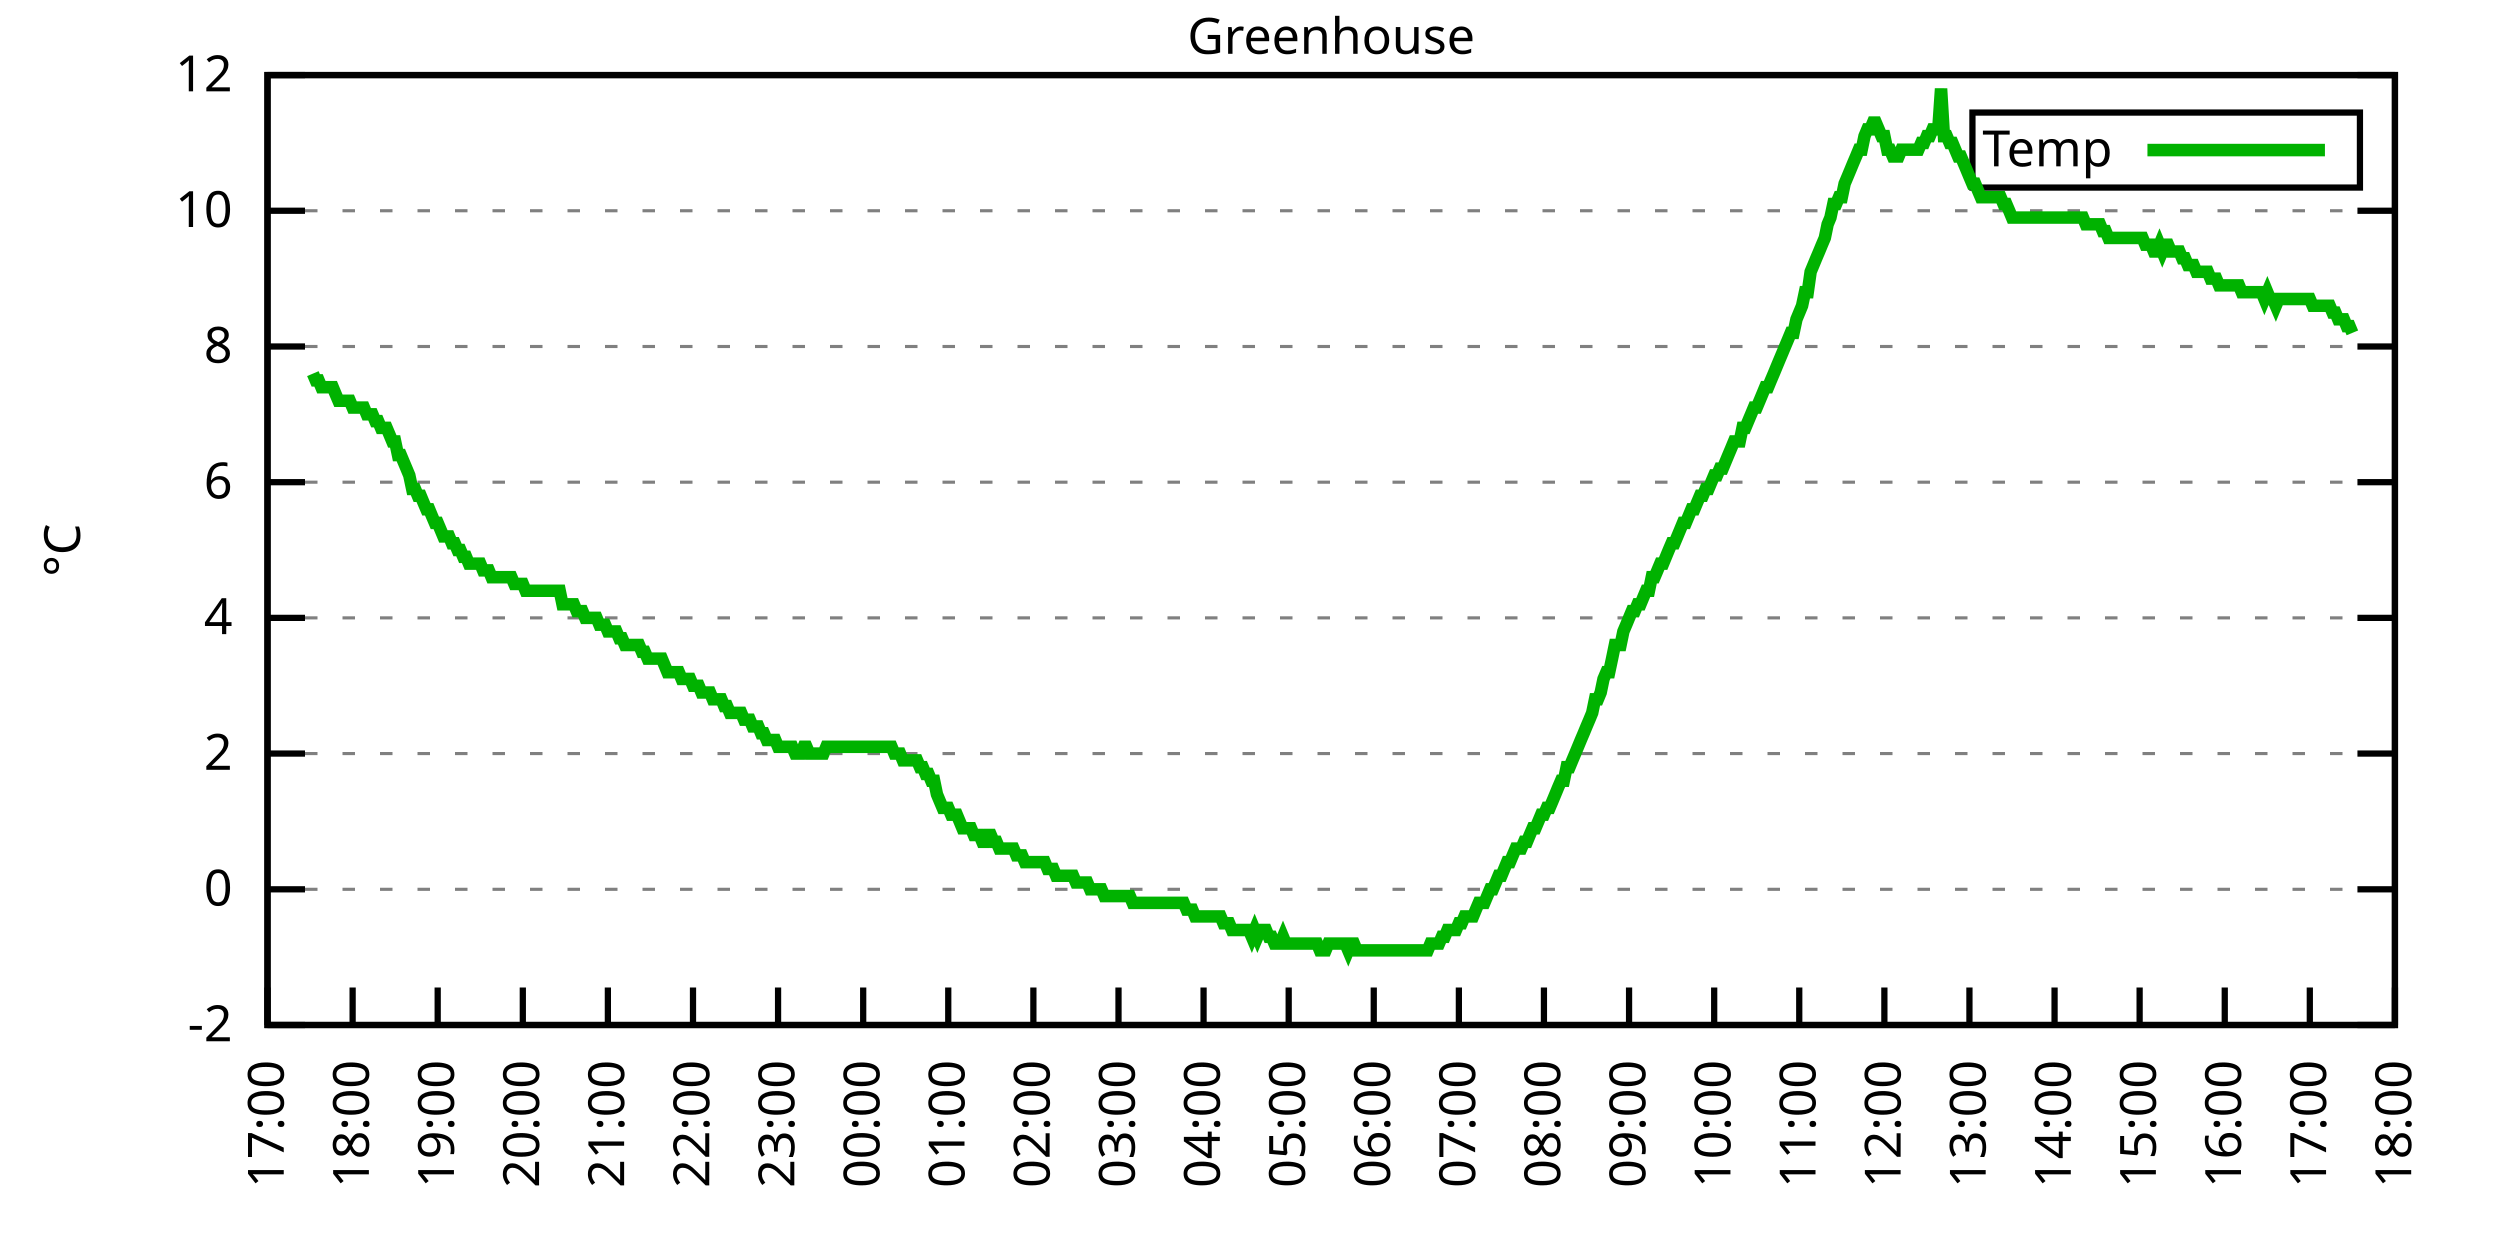
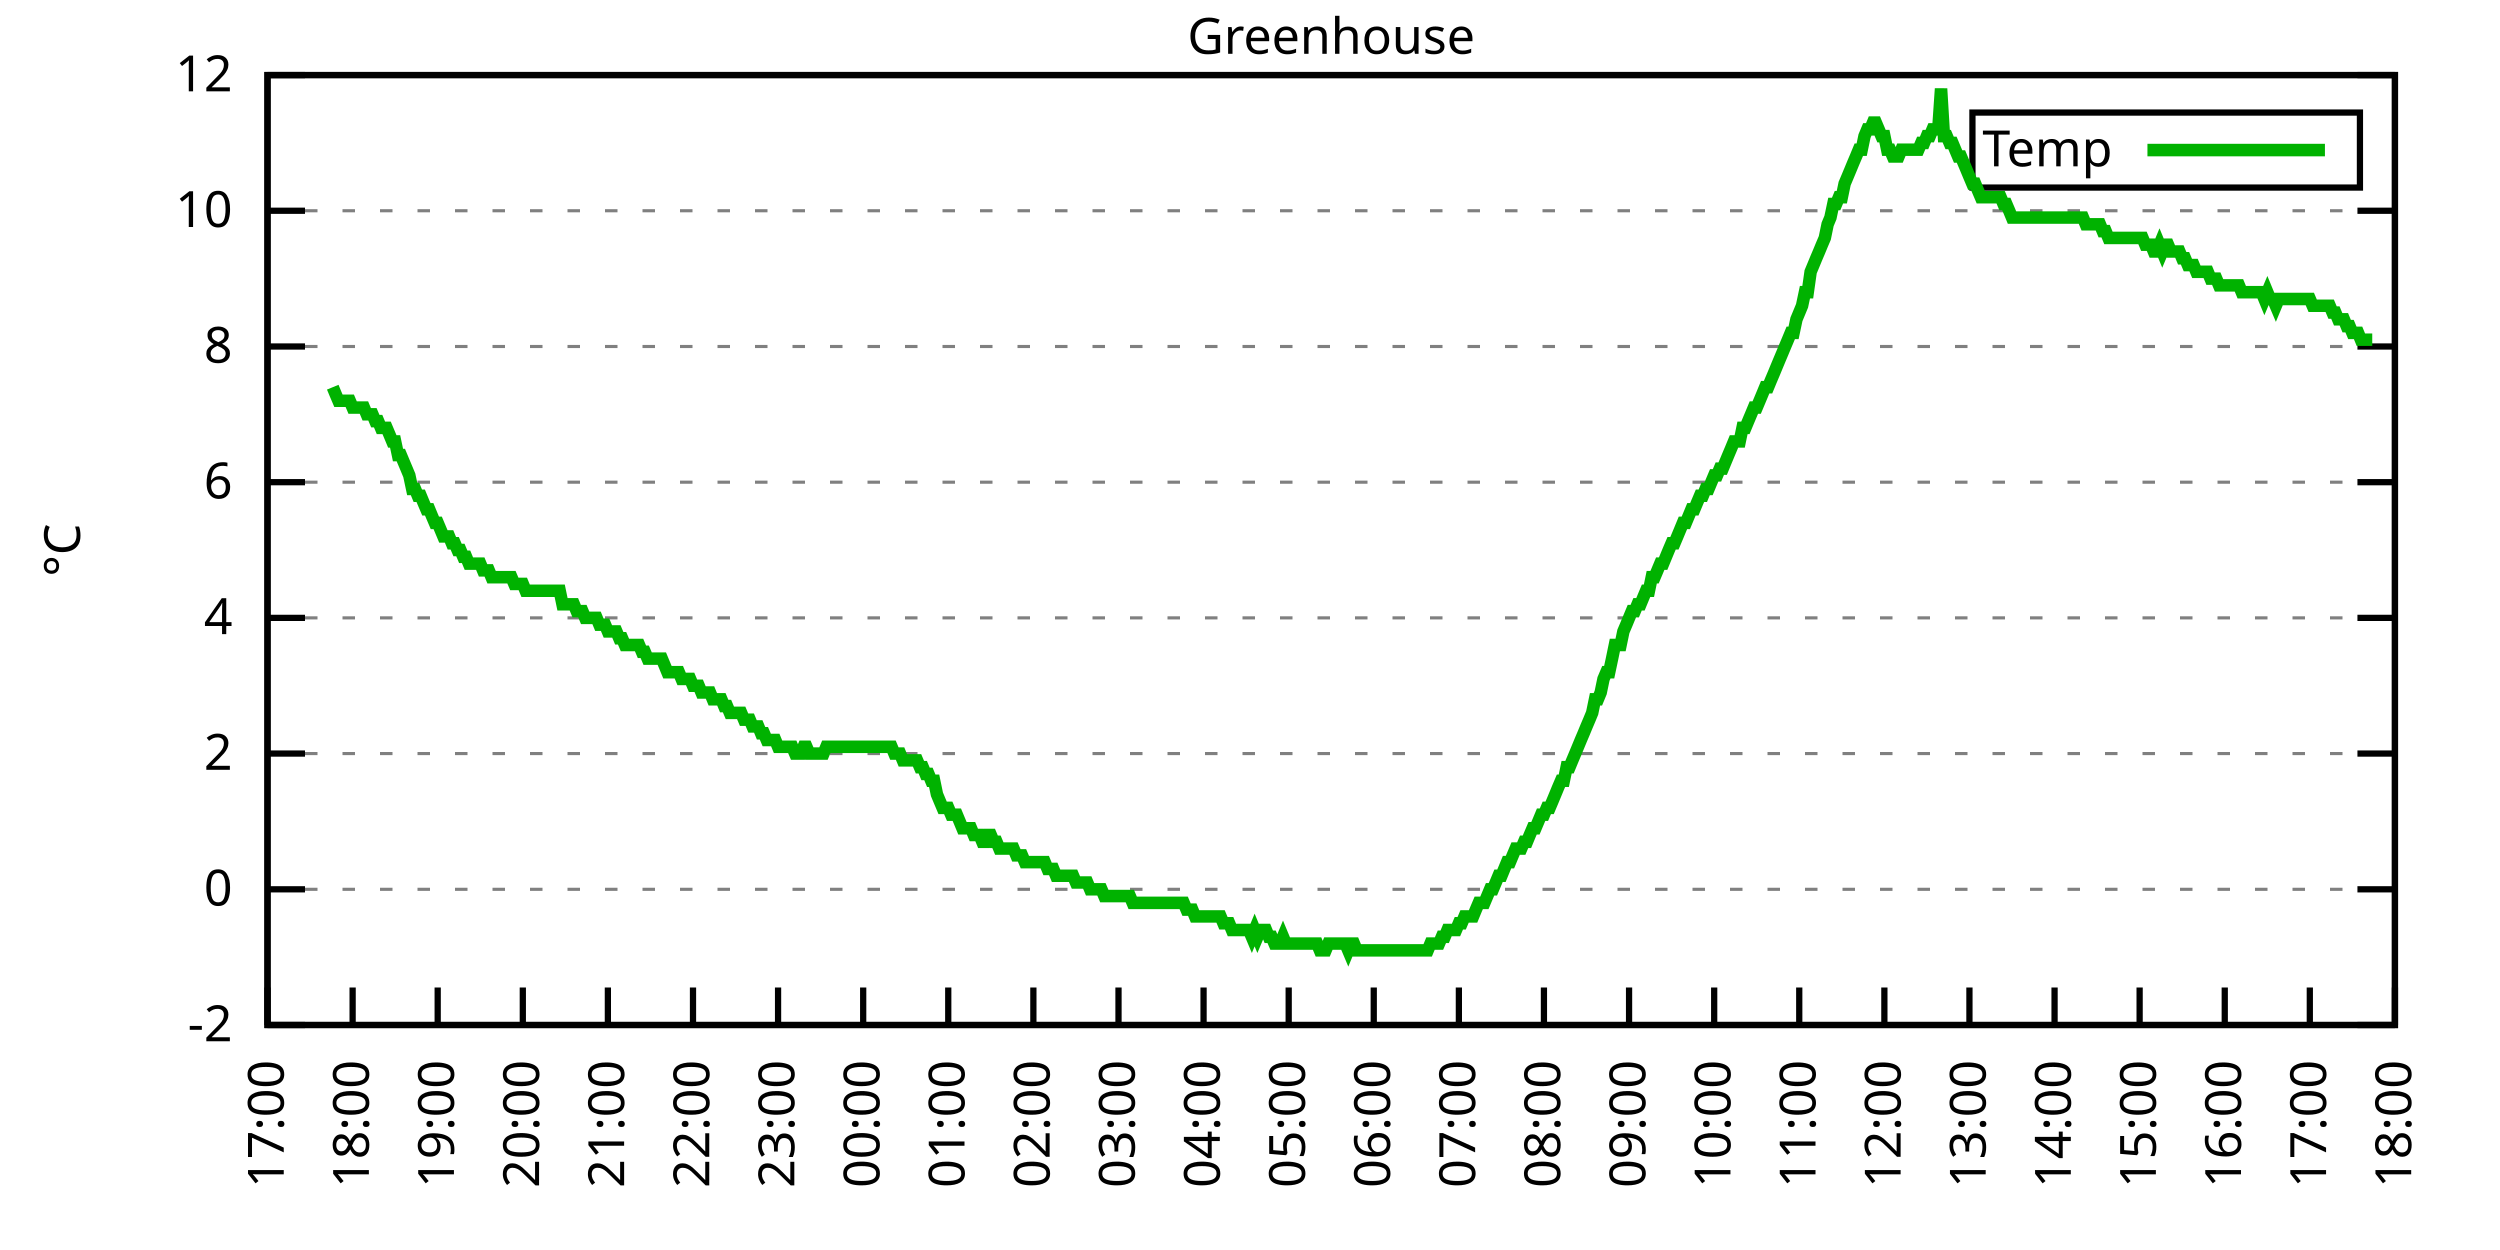
<svg xmlns="http://www.w3.org/2000/svg" xmlns:xlink="http://www.w3.org/1999/xlink" width="400" height="200" viewBox="0 0 400 200">
  <g id="gnuplot_canvas">
    <rect x="0" y="0" width="400" height="200" fill="none" />
    <defs>
      <circle id="gpDot" r="0.5" stroke-width="0.5" stroke="currentColor" />
      <path id="gpPt0" stroke-width="0.333" stroke="currentColor" d="M-1,0 h2 M0,-1 v2" />
      <path id="gpPt1" stroke-width="0.333" stroke="currentColor" d="M-1,-1 L1,1 M1,-1 L-1,1" />
      <path id="gpPt2" stroke-width="0.333" stroke="currentColor" d="M-1,0 L1,0 M0,-1 L0,1 M-1,-1 L1,1 M-1,1 L1,-1" />
      <rect id="gpPt3" stroke-width="0.333" stroke="currentColor" x="-1" y="-1" width="2" height="2" />
      <rect id="gpPt4" stroke-width="0.333" stroke="currentColor" fill="currentColor" x="-1" y="-1" width="2" height="2" />
      <circle id="gpPt5" stroke-width="0.333" stroke="currentColor" cx="0" cy="0" r="1" />
      <use xlink:href="#gpPt5" id="gpPt6" fill="currentColor" stroke="none" />
      <path id="gpPt7" stroke-width="0.333" stroke="currentColor" d="M0,-1.33 L-1.33,0.67 L1.33,0.67 z" />
      <use xlink:href="#gpPt7" id="gpPt8" fill="currentColor" stroke="none" />
      <use xlink:href="#gpPt7" id="gpPt9" stroke="currentColor" transform="rotate(180)" />
      <use xlink:href="#gpPt9" id="gpPt10" fill="currentColor" stroke="none" />
      <use xlink:href="#gpPt3" id="gpPt11" stroke="currentColor" transform="rotate(45)" />
      <use xlink:href="#gpPt11" id="gpPt12" fill="currentColor" stroke="none" />
      <path id="gpPt13" stroke-width="0.333" stroke="currentColor" d="M0,1.330 L1.265,0.411 L0.782,-1.067 L-0.782,-1.076 L-1.265,0.411 z" />
      <use xlink:href="#gpPt13" id="gpPt14" fill="currentColor" stroke="none" />
      <filter id="textbox" filterUnits="objectBoundingBox" x="0" y="0" height="1" width="1">
        <feFlood flood-color="white" flood-opacity="1" result="bgnd" />
        <feComposite in="SourceGraphic" in2="bgnd" operator="atop" />
      </filter>
      <filter id="greybox" filterUnits="objectBoundingBox" x="0" y="0" height="1" width="1">
        <feFlood flood-color="lightgrey" flood-opacity="1" result="grey" />
        <feComposite in="SourceGraphic" in2="grey" operator="atop" />
      </filter>
    </defs>
    <g fill="none" color="white" stroke="currentColor" stroke-width="1.00" stroke-linecap="butt" stroke-linejoin="miter">
</g>
    <g fill="none" color="black" stroke="currentColor" stroke-width="1.00" stroke-linecap="butt" stroke-linejoin="miter">
      <g stroke="none" shape-rendering="crispEdges">
        <polygon fill="rgb(255, 255, 255)" points="42.80,164.00 383.18,164.00 383.18,12.02 42.80,12.02 " />
      </g>
    </g>
    <g fill="none" color="black" stroke="currentColor" stroke-width="1.00" stroke-linecap="butt" stroke-linejoin="miter">
</g>
    <g fill="none" color="black" stroke="black" stroke-width="0.50" stroke-linecap="butt" stroke-linejoin="miter">
</g>
    <g fill="none" color="gray" stroke="currentColor" stroke-width="0.50" stroke-linecap="butt" stroke-linejoin="miter">
      <path stroke="gray" stroke-dasharray="2,4" class="gridline" d="M42.80,164.00 L383.19,164.00  " />
    </g>
    <g fill="none" color="gray" stroke="gray" stroke-width="1.00" stroke-linecap="butt" stroke-linejoin="miter">
</g>
    <g fill="none" color="black" stroke="currentColor" stroke-width="1.00" stroke-linecap="butt" stroke-linejoin="miter">
      <path stroke="black" d="M42.80,164.00 L48.80,164.00 M383.19,164.00 L377.19,164.00  " />
      <g transform="translate(37.20,166.60)" stroke="none" fill="black" font-family="Sans" font-size="8.00" text-anchor="end">
        <text>
          <tspan font-family="Sans">-2</tspan>
        </text>
      </g>
    </g>
    <g fill="none" color="black" stroke="currentColor" stroke-width="1.00" stroke-linecap="butt" stroke-linejoin="miter">
</g>
    <g fill="none" color="black" stroke="black" stroke-width="0.50" stroke-linecap="butt" stroke-linejoin="miter">
</g>
    <g fill="none" color="gray" stroke="currentColor" stroke-width="0.50" stroke-linecap="butt" stroke-linejoin="miter">
      <path stroke="gray" stroke-dasharray="2,4" class="gridline" d="M42.80,142.29 L383.19,142.29  " />
    </g>
    <g fill="none" color="gray" stroke="gray" stroke-width="1.00" stroke-linecap="butt" stroke-linejoin="miter">
</g>
    <g fill="none" color="black" stroke="currentColor" stroke-width="1.00" stroke-linecap="butt" stroke-linejoin="miter">
      <path stroke="black" d="M42.80,142.29 L48.80,142.29 M383.19,142.29 L377.19,142.29  " />
      <g transform="translate(37.20,144.89)" stroke="none" fill="black" font-family="Sans" font-size="8.00" text-anchor="end">
        <text>
          <tspan font-family="Sans"> 0</tspan>
        </text>
      </g>
    </g>
    <g fill="none" color="black" stroke="currentColor" stroke-width="1.00" stroke-linecap="butt" stroke-linejoin="miter">
</g>
    <g fill="none" color="black" stroke="black" stroke-width="0.50" stroke-linecap="butt" stroke-linejoin="miter">
</g>
    <g fill="none" color="gray" stroke="currentColor" stroke-width="0.50" stroke-linecap="butt" stroke-linejoin="miter">
      <path stroke="gray" stroke-dasharray="2,4" class="gridline" d="M42.80,120.57 L383.19,120.57  " />
    </g>
    <g fill="none" color="gray" stroke="gray" stroke-width="1.00" stroke-linecap="butt" stroke-linejoin="miter">
</g>
    <g fill="none" color="black" stroke="currentColor" stroke-width="1.00" stroke-linecap="butt" stroke-linejoin="miter">
      <path stroke="black" d="M42.80,120.57 L48.80,120.57 M383.19,120.57 L377.19,120.57  " />
      <g transform="translate(37.20,123.17)" stroke="none" fill="black" font-family="Sans" font-size="8.00" text-anchor="end">
        <text>
          <tspan font-family="Sans"> 2</tspan>
        </text>
      </g>
    </g>
    <g fill="none" color="black" stroke="currentColor" stroke-width="1.00" stroke-linecap="butt" stroke-linejoin="miter">
</g>
    <g fill="none" color="black" stroke="black" stroke-width="0.50" stroke-linecap="butt" stroke-linejoin="miter">
</g>
    <g fill="none" color="gray" stroke="currentColor" stroke-width="0.50" stroke-linecap="butt" stroke-linejoin="miter">
      <path stroke="gray" stroke-dasharray="2,4" class="gridline" d="M42.80,98.86 L383.19,98.86  " />
    </g>
    <g fill="none" color="gray" stroke="gray" stroke-width="1.00" stroke-linecap="butt" stroke-linejoin="miter">
</g>
    <g fill="none" color="black" stroke="currentColor" stroke-width="1.00" stroke-linecap="butt" stroke-linejoin="miter">
      <path stroke="black" d="M42.80,98.86 L48.80,98.86 M383.19,98.86 L377.19,98.86  " />
      <g transform="translate(37.20,101.46)" stroke="none" fill="black" font-family="Sans" font-size="8.00" text-anchor="end">
        <text>
          <tspan font-family="Sans"> 4</tspan>
        </text>
      </g>
    </g>
    <g fill="none" color="black" stroke="currentColor" stroke-width="1.00" stroke-linecap="butt" stroke-linejoin="miter">
</g>
    <g fill="none" color="black" stroke="black" stroke-width="0.50" stroke-linecap="butt" stroke-linejoin="miter">
</g>
    <g fill="none" color="gray" stroke="currentColor" stroke-width="0.50" stroke-linecap="butt" stroke-linejoin="miter">
      <path stroke="gray" stroke-dasharray="2,4" class="gridline" d="M42.80,77.15 L383.19,77.15  " />
    </g>
    <g fill="none" color="gray" stroke="gray" stroke-width="1.00" stroke-linecap="butt" stroke-linejoin="miter">
</g>
    <g fill="none" color="black" stroke="currentColor" stroke-width="1.00" stroke-linecap="butt" stroke-linejoin="miter">
      <path stroke="black" d="M42.80,77.15 L48.80,77.15 M383.19,77.15 L377.19,77.15  " />
      <g transform="translate(37.20,79.75)" stroke="none" fill="black" font-family="Sans" font-size="8.00" text-anchor="end">
        <text>
          <tspan font-family="Sans"> 6</tspan>
        </text>
      </g>
    </g>
    <g fill="none" color="black" stroke="currentColor" stroke-width="1.00" stroke-linecap="butt" stroke-linejoin="miter">
</g>
    <g fill="none" color="black" stroke="black" stroke-width="0.50" stroke-linecap="butt" stroke-linejoin="miter">
</g>
    <g fill="none" color="gray" stroke="currentColor" stroke-width="0.50" stroke-linecap="butt" stroke-linejoin="miter">
      <path stroke="gray" stroke-dasharray="2,4" class="gridline" d="M42.80,55.44 L383.19,55.44  " />
    </g>
    <g fill="none" color="gray" stroke="gray" stroke-width="1.00" stroke-linecap="butt" stroke-linejoin="miter">
</g>
    <g fill="none" color="black" stroke="currentColor" stroke-width="1.00" stroke-linecap="butt" stroke-linejoin="miter">
      <path stroke="black" d="M42.80,55.44 L48.80,55.44 M383.19,55.44 L377.19,55.44  " />
      <g transform="translate(37.20,58.04)" stroke="none" fill="black" font-family="Sans" font-size="8.00" text-anchor="end">
        <text>
          <tspan font-family="Sans"> 8</tspan>
        </text>
      </g>
    </g>
    <g fill="none" color="black" stroke="currentColor" stroke-width="1.00" stroke-linecap="butt" stroke-linejoin="miter">
</g>
    <g fill="none" color="black" stroke="black" stroke-width="0.50" stroke-linecap="butt" stroke-linejoin="miter">
</g>
    <g fill="none" color="gray" stroke="currentColor" stroke-width="0.50" stroke-linecap="butt" stroke-linejoin="miter">
      <path stroke="gray" stroke-dasharray="2,4" class="gridline" d="M42.80,33.72 L383.19,33.72  " />
    </g>
    <g fill="none" color="gray" stroke="gray" stroke-width="1.00" stroke-linecap="butt" stroke-linejoin="miter">
</g>
    <g fill="none" color="black" stroke="currentColor" stroke-width="1.00" stroke-linecap="butt" stroke-linejoin="miter">
      <path stroke="black" d="M42.80,33.72 L48.80,33.72 M383.19,33.72 L377.19,33.72  " />
      <g transform="translate(37.20,36.32)" stroke="none" fill="black" font-family="Sans" font-size="8.00" text-anchor="end">
        <text>
          <tspan font-family="Sans"> 10</tspan>
        </text>
      </g>
    </g>
    <g fill="none" color="black" stroke="currentColor" stroke-width="1.00" stroke-linecap="butt" stroke-linejoin="miter">
</g>
    <g fill="none" color="black" stroke="black" stroke-width="0.50" stroke-linecap="butt" stroke-linejoin="miter">
</g>
    <g fill="none" color="gray" stroke="currentColor" stroke-width="0.50" stroke-linecap="butt" stroke-linejoin="miter">
      <path stroke="gray" stroke-dasharray="2,4" class="gridline" d="M42.80,12.01 L383.19,12.01  " />
    </g>
    <g fill="none" color="gray" stroke="gray" stroke-width="1.00" stroke-linecap="butt" stroke-linejoin="miter">
</g>
    <g fill="none" color="black" stroke="currentColor" stroke-width="1.00" stroke-linecap="butt" stroke-linejoin="miter">
      <path stroke="black" d="M42.80,12.01 L48.80,12.01 M383.19,12.01 L377.19,12.01  " />
      <g transform="translate(37.20,14.61)" stroke="none" fill="black" font-family="Sans" font-size="8.00" text-anchor="end">
        <text>
          <tspan font-family="Sans"> 12</tspan>
        </text>
      </g>
    </g>
    <g fill="none" color="black" stroke="currentColor" stroke-width="1.00" stroke-linecap="butt" stroke-linejoin="miter">
      <path stroke="black" d="M42.80,164.00 L42.80,158.00  " />
      <g transform="translate(45.40,169.60) rotate(270.00)" stroke="none" fill="black" font-family="Sans" font-size="8.00" text-anchor="end">
        <text>
          <tspan font-family="Sans">17:00</tspan>
        </text>
      </g>
    </g>
    <g fill="none" color="black" stroke="currentColor" stroke-width="1.00" stroke-linecap="butt" stroke-linejoin="miter">
      <path stroke="black" d="M56.42,164.00 L56.42,158.00  " />
      <g transform="translate(59.02,169.60) rotate(270.00)" stroke="none" fill="black" font-family="Sans" font-size="8.00" text-anchor="end">
        <text>
          <tspan font-family="Sans">18:00</tspan>
        </text>
      </g>
    </g>
    <g fill="none" color="black" stroke="currentColor" stroke-width="1.00" stroke-linecap="butt" stroke-linejoin="miter">
      <path stroke="black" d="M70.03,164.00 L70.03,158.00  " />
      <g transform="translate(72.63,169.60) rotate(270.00)" stroke="none" fill="black" font-family="Sans" font-size="8.00" text-anchor="end">
        <text>
          <tspan font-family="Sans">19:00</tspan>
        </text>
      </g>
    </g>
    <g fill="none" color="black" stroke="currentColor" stroke-width="1.00" stroke-linecap="butt" stroke-linejoin="miter">
      <path stroke="black" d="M83.65,164.00 L83.65,158.00  " />
      <g transform="translate(86.25,169.60) rotate(270.00)" stroke="none" fill="black" font-family="Sans" font-size="8.00" text-anchor="end">
        <text>
          <tspan font-family="Sans">20:00</tspan>
        </text>
      </g>
    </g>
    <g fill="none" color="black" stroke="currentColor" stroke-width="1.00" stroke-linecap="butt" stroke-linejoin="miter">
      <path stroke="black" d="M97.26,164.00 L97.26,158.00  " />
      <g transform="translate(99.86,169.60) rotate(270.00)" stroke="none" fill="black" font-family="Sans" font-size="8.00" text-anchor="end">
        <text>
          <tspan font-family="Sans">21:00</tspan>
        </text>
      </g>
    </g>
    <g fill="none" color="black" stroke="currentColor" stroke-width="1.00" stroke-linecap="butt" stroke-linejoin="miter">
      <path stroke="black" d="M110.88,164.00 L110.88,158.00  " />
      <g transform="translate(113.48,169.60) rotate(270.00)" stroke="none" fill="black" font-family="Sans" font-size="8.00" text-anchor="end">
        <text>
          <tspan font-family="Sans">22:00</tspan>
        </text>
      </g>
    </g>
    <g fill="none" color="black" stroke="currentColor" stroke-width="1.00" stroke-linecap="butt" stroke-linejoin="miter">
      <path stroke="black" d="M124.49,164.00 L124.49,158.00  " />
      <g transform="translate(127.09,169.60) rotate(270.00)" stroke="none" fill="black" font-family="Sans" font-size="8.00" text-anchor="end">
        <text>
          <tspan font-family="Sans">23:00</tspan>
        </text>
      </g>
    </g>
    <g fill="none" color="black" stroke="currentColor" stroke-width="1.00" stroke-linecap="butt" stroke-linejoin="miter">
      <path stroke="black" d="M138.11,164.00 L138.11,158.00  " />
      <g transform="translate(140.71,169.60) rotate(270.00)" stroke="none" fill="black" font-family="Sans" font-size="8.00" text-anchor="end">
        <text>
          <tspan font-family="Sans">00:00</tspan>
        </text>
      </g>
    </g>
    <g fill="none" color="black" stroke="currentColor" stroke-width="1.00" stroke-linecap="butt" stroke-linejoin="miter">
      <path stroke="black" d="M151.72,164.00 L151.72,158.00  " />
      <g transform="translate(154.32,169.60) rotate(270.00)" stroke="none" fill="black" font-family="Sans" font-size="8.00" text-anchor="end">
        <text>
          <tspan font-family="Sans">01:00</tspan>
        </text>
      </g>
    </g>
    <g fill="none" color="black" stroke="currentColor" stroke-width="1.00" stroke-linecap="butt" stroke-linejoin="miter">
      <path stroke="black" d="M165.34,164.00 L165.34,158.00  " />
      <g transform="translate(167.94,169.60) rotate(270.00)" stroke="none" fill="black" font-family="Sans" font-size="8.00" text-anchor="end">
        <text>
          <tspan font-family="Sans">02:00</tspan>
        </text>
      </g>
    </g>
    <g fill="none" color="black" stroke="currentColor" stroke-width="1.00" stroke-linecap="butt" stroke-linejoin="miter">
      <path stroke="black" d="M178.96,164.00 L178.96,158.00  " />
      <g transform="translate(181.56,169.60) rotate(270.00)" stroke="none" fill="black" font-family="Sans" font-size="8.00" text-anchor="end">
        <text>
          <tspan font-family="Sans">03:00</tspan>
        </text>
      </g>
    </g>
    <g fill="none" color="black" stroke="currentColor" stroke-width="1.00" stroke-linecap="butt" stroke-linejoin="miter">
      <path stroke="black" d="M192.57,164.00 L192.57,158.00  " />
      <g transform="translate(195.17,169.60) rotate(270.00)" stroke="none" fill="black" font-family="Sans" font-size="8.00" text-anchor="end">
        <text>
          <tspan font-family="Sans">04:00</tspan>
        </text>
      </g>
    </g>
    <g fill="none" color="black" stroke="currentColor" stroke-width="1.00" stroke-linecap="butt" stroke-linejoin="miter">
      <path stroke="black" d="M206.19,164.00 L206.19,158.00  " />
      <g transform="translate(208.79,169.60) rotate(270.00)" stroke="none" fill="black" font-family="Sans" font-size="8.00" text-anchor="end">
        <text>
          <tspan font-family="Sans">05:00</tspan>
        </text>
      </g>
    </g>
    <g fill="none" color="black" stroke="currentColor" stroke-width="1.00" stroke-linecap="butt" stroke-linejoin="miter">
      <path stroke="black" d="M219.80,164.00 L219.80,158.00  " />
      <g transform="translate(222.40,169.60) rotate(270.00)" stroke="none" fill="black" font-family="Sans" font-size="8.00" text-anchor="end">
        <text>
          <tspan font-family="Sans">06:00</tspan>
        </text>
      </g>
    </g>
    <g fill="none" color="black" stroke="currentColor" stroke-width="1.00" stroke-linecap="butt" stroke-linejoin="miter">
      <path stroke="black" d="M233.42,164.00 L233.42,158.00  " />
      <g transform="translate(236.02,169.60) rotate(270.00)" stroke="none" fill="black" font-family="Sans" font-size="8.00" text-anchor="end">
        <text>
          <tspan font-family="Sans">07:00</tspan>
        </text>
      </g>
    </g>
    <g fill="none" color="black" stroke="currentColor" stroke-width="1.00" stroke-linecap="butt" stroke-linejoin="miter">
      <path stroke="black" d="M247.03,164.00 L247.03,158.00  " />
      <g transform="translate(249.63,169.60) rotate(270.00)" stroke="none" fill="black" font-family="Sans" font-size="8.00" text-anchor="end">
        <text>
          <tspan font-family="Sans">08:00</tspan>
        </text>
      </g>
    </g>
    <g fill="none" color="black" stroke="currentColor" stroke-width="1.00" stroke-linecap="butt" stroke-linejoin="miter">
      <path stroke="black" d="M260.65,164.00 L260.65,158.00  " />
      <g transform="translate(263.25,169.60) rotate(270.00)" stroke="none" fill="black" font-family="Sans" font-size="8.00" text-anchor="end">
        <text>
          <tspan font-family="Sans">09:00</tspan>
        </text>
      </g>
    </g>
    <g fill="none" color="black" stroke="currentColor" stroke-width="1.00" stroke-linecap="butt" stroke-linejoin="miter">
      <path stroke="black" d="M274.27,164.00 L274.27,158.00  " />
      <g transform="translate(276.87,169.60) rotate(270.00)" stroke="none" fill="black" font-family="Sans" font-size="8.00" text-anchor="end">
        <text>
          <tspan font-family="Sans">10:00</tspan>
        </text>
      </g>
    </g>
    <g fill="none" color="black" stroke="currentColor" stroke-width="1.00" stroke-linecap="butt" stroke-linejoin="miter">
      <path stroke="black" d="M287.88,164.00 L287.88,158.00  " />
      <g transform="translate(290.48,169.60) rotate(270.00)" stroke="none" fill="black" font-family="Sans" font-size="8.00" text-anchor="end">
        <text>
          <tspan font-family="Sans">11:00</tspan>
        </text>
      </g>
    </g>
    <g fill="none" color="black" stroke="currentColor" stroke-width="1.00" stroke-linecap="butt" stroke-linejoin="miter">
      <path stroke="black" d="M301.50,164.00 L301.50,158.00  " />
      <g transform="translate(304.10,169.60) rotate(270.00)" stroke="none" fill="black" font-family="Sans" font-size="8.00" text-anchor="end">
        <text>
          <tspan font-family="Sans">12:00</tspan>
        </text>
      </g>
    </g>
    <g fill="none" color="black" stroke="currentColor" stroke-width="1.00" stroke-linecap="butt" stroke-linejoin="miter">
      <path stroke="black" d="M315.11,164.00 L315.11,158.00  " />
      <g transform="translate(317.71,169.60) rotate(270.00)" stroke="none" fill="black" font-family="Sans" font-size="8.00" text-anchor="end">
        <text>
          <tspan font-family="Sans">13:00</tspan>
        </text>
      </g>
    </g>
    <g fill="none" color="black" stroke="currentColor" stroke-width="1.00" stroke-linecap="butt" stroke-linejoin="miter">
      <path stroke="black" d="M328.73,164.00 L328.73,158.00  " />
      <g transform="translate(331.33,169.60) rotate(270.00)" stroke="none" fill="black" font-family="Sans" font-size="8.00" text-anchor="end">
        <text>
          <tspan font-family="Sans">14:00</tspan>
        </text>
      </g>
    </g>
    <g fill="none" color="black" stroke="currentColor" stroke-width="1.00" stroke-linecap="butt" stroke-linejoin="miter">
      <path stroke="black" d="M342.34,164.00 L342.34,158.00  " />
      <g transform="translate(344.94,169.60) rotate(270.00)" stroke="none" fill="black" font-family="Sans" font-size="8.00" text-anchor="end">
        <text>
          <tspan font-family="Sans">15:00</tspan>
        </text>
      </g>
    </g>
    <g fill="none" color="black" stroke="currentColor" stroke-width="1.00" stroke-linecap="butt" stroke-linejoin="miter">
      <path stroke="black" d="M355.96,164.00 L355.96,158.00  " />
      <g transform="translate(358.56,169.60) rotate(270.00)" stroke="none" fill="black" font-family="Sans" font-size="8.00" text-anchor="end">
        <text>
          <tspan font-family="Sans">16:00</tspan>
        </text>
      </g>
    </g>
    <g fill="none" color="black" stroke="currentColor" stroke-width="1.00" stroke-linecap="butt" stroke-linejoin="miter">
      <path stroke="black" d="M369.57,164.00 L369.57,158.00  " />
      <g transform="translate(372.17,169.60) rotate(270.00)" stroke="none" fill="black" font-family="Sans" font-size="8.00" text-anchor="end">
        <text>
          <tspan font-family="Sans">17:00</tspan>
        </text>
      </g>
    </g>
    <g fill="none" color="black" stroke="currentColor" stroke-width="1.00" stroke-linecap="butt" stroke-linejoin="miter">
      <path stroke="black" d="M383.19,164.00 L383.19,158.00  " />
      <g transform="translate(385.79,169.60) rotate(270.00)" stroke="none" fill="black" font-family="Sans" font-size="8.00" text-anchor="end">
        <text>
          <tspan font-family="Sans">18:00</tspan>
        </text>
      </g>
    </g>
    <g fill="none" color="black" stroke="currentColor" stroke-width="1.00" stroke-linecap="butt" stroke-linejoin="miter">
</g>
    <g fill="none" color="black" stroke="currentColor" stroke-width="1.00" stroke-linecap="butt" stroke-linejoin="miter">
      <path stroke="black" d="M42.80,12.01 L42.80,164.00 L383.19,164.00 L383.19,12.01 L42.80,12.01 Z  " />
    </g>
    <g fill="none" color="black" stroke="currentColor" stroke-width="1.00" stroke-linecap="butt" stroke-linejoin="miter">
</g>
    <g fill="none" color="black" stroke="currentColor" stroke-width="1.00" stroke-linecap="butt" stroke-linejoin="miter">
      <path stroke="black" d="M315.59,30.01 L315.59,18.01 L377.59,18.01 L377.59,30.01 L315.59,30.01 Z  " />
    </g>
    <g id="Greenhouse_plot_1">
      <g fill="none" color="white" stroke="black" stroke-width="2.00" stroke-linecap="butt" stroke-linejoin="miter">
</g>
      <g fill="none" color="black" stroke="currentColor" stroke-width="2.00" stroke-linecap="butt" stroke-linejoin="miter">
        <g transform="translate(337.99,26.61)" stroke="none" fill="black" font-family="Sans" font-size="8.00" text-anchor="end">
          <text>
            <tspan font-family="Sans">Temp</tspan>
          </text>
        </g>
      </g>
      <g fill="none" color="black" stroke="currentColor" stroke-width="2.00" stroke-linecap="butt" stroke-linejoin="miter">
-         <path stroke="rgb(  0, 178,   0)" d="M343.59,24.01 L371.99,24.01 M50.06,59.78 L50.52,60.86 L50.97,60.86 L51.42,61.95 L51.88,61.95 L52.33,61.95   L52.78,61.95 L53.24,61.95 L53.69,63.04 L54.15,64.12 L54.60,64.12 L55.05,64.12 L55.51,64.12 L55.96,64.12   L56.42,65.21 L56.87,65.21 L57.32,65.21 L57.78,65.21 L58.23,65.21 L58.68,66.29 L59.14,66.29 L59.59,66.29   L60.05,67.38 L60.50,67.38 L60.95,68.46 L61.41,68.46 L61.86,68.46 L62.32,69.55 L62.77,70.63 L63.22,70.63   L63.68,72.81 L64.13,72.81 L64.58,73.89 L65.04,74.98 L65.49,76.06 L65.95,78.23 L66.40,78.23 L66.85,79.32   L67.31,79.32 L67.76,80.41 L68.22,81.49 L68.67,81.49 L69.12,82.58 L69.58,83.66 L70.03,83.66 L70.49,84.75   L70.94,85.83 L71.39,85.83 L71.85,85.83 L72.30,86.92 L72.75,86.92 L73.21,88.00 L73.66,88.00 L74.12,89.09   L74.57,89.09 L75.02,90.18 L75.48,90.18 L75.93,90.18 L76.39,90.18 L76.84,90.18 L77.29,91.26 L77.75,91.26   L78.20,91.26 L78.65,92.35 L79.11,92.35 L79.56,92.35 L80.02,92.35 L80.47,92.35 L80.92,92.35 L81.38,92.35   L81.83,92.35 L82.29,93.43 L82.74,93.43 L83.19,93.43 L83.65,93.43 L84.10,94.52 L84.55,94.52 L85.01,94.52   L85.46,94.52 L85.92,94.52 L86.37,94.52 L86.82,94.52 L87.28,94.52 L87.73,94.52 L88.19,94.52 L88.64,94.52   L89.09,94.52 L89.55,94.52 L90.00,96.69 L90.45,96.69 L90.91,96.69 L91.36,96.69 L91.82,96.69 L92.27,97.78   L92.72,97.78 L93.18,97.78 L93.63,98.86 L94.09,98.86 L94.54,98.86 L94.99,98.86 L95.45,98.86 L95.90,99.95   L96.35,99.95 L96.81,99.95 L97.26,101.03 L97.72,101.03 L98.17,101.03 L98.62,101.03 L99.08,102.12 L99.53,102.12   L99.99,103.20 L100.44,103.20 L100.89,103.20 L101.35,103.20 L101.80,103.20 L102.25,103.20 L102.71,104.29 L103.16,104.29   L103.62,105.38 L104.07,105.38 L104.52,105.38 L104.98,105.38 L105.43,105.38 L105.89,105.38 L106.34,106.46 L106.79,107.55   L107.25,107.55 L107.70,107.55 L108.15,107.55 L108.61,107.55 L109.06,108.63 L109.52,108.63 L109.97,108.63 L110.42,108.63   L110.88,109.72 L111.33,109.72 L111.79,109.72 L112.24,110.80 L112.69,110.80 L113.15,110.80 L113.60,110.80 L114.05,111.89   L114.51,111.89 L114.96,111.89 L115.42,111.89 L115.87,112.97 L116.32,112.97 L116.78,114.06 L117.23,114.06 L117.69,114.06   L118.14,114.06 L118.59,114.06 L119.05,115.15 L119.50,115.15 L119.96,115.15 L120.41,116.23 L120.86,116.23 L121.32,116.23   L121.77,117.32 L122.22,117.32 L122.68,118.40 L123.13,118.40 L123.59,118.40 L124.04,118.40 L124.49,119.49 L124.95,119.49   L125.40,119.49 L125.86,119.49 L126.31,119.49 L126.76,119.49 L127.22,120.57 L127.67,120.57 L128.12,120.57 L128.58,119.49   L129.03,119.49 L129.49,120.57 L129.94,120.57 L130.39,120.57 L130.85,120.57 L131.30,120.57 L131.76,120.57 L132.21,119.49   L132.66,119.49 L133.12,119.49 L133.57,119.49 L134.02,119.49 L134.48,119.49 L134.93,119.49 L135.39,119.49 L135.84,119.49   L136.29,119.49 L136.75,119.49 L137.20,119.49 L137.66,119.49 L138.11,119.49 L138.56,119.49 L139.02,119.49 L139.47,119.49   L139.92,119.49 L140.38,119.49 L140.83,119.49 L141.29,119.49 L141.74,119.49 L142.19,119.49 L142.65,119.49 L143.10,120.57   L143.56,120.57 L144.01,120.57 L144.46,121.66 L144.92,121.66 L145.37,121.66 L145.82,121.66 L146.28,121.66 L146.73,121.66   L147.19,122.75 L147.64,122.75 L148.09,123.83 L148.55,123.83 L149.00,124.92 L149.46,124.92 L149.91,127.09 L150.36,128.17   L150.82,129.26 L151.27,129.26 L151.72,129.26 L152.18,130.35 L152.63,130.35 L153.09,130.35 L153.54,131.43 L153.99,132.52   L154.45,132.52 L154.90,132.52 L155.36,132.52 L155.81,133.60 L156.26,133.60 L156.72,133.60 L157.17,134.69 L157.62,134.69   L158.08,133.60 L158.53,133.60 L158.99,134.69 L159.44,134.69 L159.89,135.77 L160.35,135.77 L160.80,135.77 L161.26,135.77   L161.71,135.77 L162.16,135.77 L162.62,136.86 L163.07,136.86 L163.52,136.86 L163.98,137.94 L164.43,137.94 L164.89,137.94   L165.34,137.94 L165.79,137.94 L166.25,137.94 L166.70,137.94 L167.16,137.94 L167.61,139.03 L168.06,139.03 L168.52,139.03   L168.97,140.12 L169.43,140.12 L169.88,140.12 L170.33,140.12 L170.79,140.12 L171.24,140.12 L171.69,140.12 L172.15,141.20   L172.60,141.20 L173.06,141.20 L173.51,141.20 L173.96,141.20 L174.42,142.29 L174.87,142.29 L175.33,142.29 L175.78,142.29   L176.23,142.29 L176.69,143.37 L177.14,143.37 L177.59,143.37 L178.05,143.37 L178.50,143.37 L178.96,143.37 L179.41,143.37   L179.86,143.37 L180.32,143.37 L180.77,143.37 L181.23,144.46 L181.68,144.46 L182.13,144.46 L182.59,144.46 L183.04,144.46   L183.49,144.46 L183.95,144.46 L184.40,144.46 L184.86,144.46 L185.31,144.46 L185.76,144.46 L186.22,144.46 L186.67,144.46   L187.13,144.46 L187.58,144.46 L188.03,144.46 L188.49,144.46 L188.94,144.46 L189.39,144.46 L189.85,145.54 L190.30,145.54   L190.76,145.54 L191.21,146.63 L191.66,146.63 L192.12,146.63 L192.57,146.63 L193.03,146.63 L193.48,146.63 L193.93,146.63   L194.39,146.63 L194.84,146.63 L195.29,146.63 L195.75,147.72 L196.20,147.72 L196.66,147.72 L197.11,148.80 L197.56,148.80   L198.02,148.80 L198.47,148.80 L198.93,148.80 L199.38,148.80 L199.83,148.80 L200.29,149.89 L200.74,148.80 L201.19,149.89   L201.65,148.80 L202.10,148.80 L202.56,148.80 L203.01,149.89 L203.46,149.89 L203.92,150.97 L204.37,150.97 L204.83,150.97   L205.28,149.89 L205.73,150.97 L206.19,150.97 L206.64,150.97 L207.09,150.97 L207.55,150.97 L208.00,150.97 L208.46,150.97   L208.91,150.97 L209.36,150.97 L209.82,150.97 L210.27,150.97 L210.73,150.97 L211.18,152.06 L211.63,152.06 L212.09,152.06   L212.54,150.97 L213.00,150.97 L213.45,150.97 L213.90,150.97 L214.36,150.97 L214.81,150.97 L215.26,150.97 L215.72,152.06   L216.17,150.97 L216.63,150.97 L217.08,152.06 L217.53,152.06 L217.99,152.06 L218.44,152.06 L218.90,152.06 L219.35,152.06   L219.80,152.06 L220.26,152.06 L220.71,152.06 L221.16,152.06 L221.62,152.06 L222.07,152.06 L222.53,152.06 L222.98,152.06   L223.43,152.06 L223.89,152.06 L224.34,152.06 L224.80,152.06 L225.25,152.06 L225.70,152.06 L226.16,152.06 L226.61,152.06   L227.06,152.06 L227.52,152.06 L227.97,152.06 L228.43,152.06 L228.88,150.97 L229.33,150.97 L229.79,150.97 L230.24,150.97   L230.70,149.89 L231.15,149.89 L231.60,148.80 L232.06,148.80 L232.51,148.80 L232.96,148.80 L233.42,147.72 L233.87,147.72   L234.33,146.63 L234.78,146.63 L235.23,146.63 L235.69,146.63 L236.14,145.54 L236.60,144.46 L237.05,144.46 L237.50,144.46   L237.96,143.37 L238.41,142.29 L238.86,142.29 L239.32,141.20 L239.77,140.12 L240.23,140.12 L240.68,139.03 L241.13,137.94   L241.59,137.94 L242.04,136.86 L242.50,135.77 L242.95,135.77 L243.40,135.77 L243.86,134.69 L244.31,134.69 L244.76,133.60   L245.22,132.52 L245.67,132.52 L246.13,131.43 L246.58,130.35 L247.03,130.35 L247.49,129.26 L247.94,129.26 L248.40,128.17   L248.85,127.09 L249.30,126.00 L249.76,124.92 L250.21,124.92 L250.66,122.75 L251.12,122.75 L251.57,121.66 L252.03,120.57   L252.48,119.49 L252.93,118.40 L253.39,117.32 L253.84,116.23 L254.30,115.15 L254.75,114.06 L255.20,111.89 L255.66,111.89   L256.11,110.80 L256.56,108.63 L257.02,107.55 L257.47,107.55 L257.93,105.38 L258.38,103.20 L258.83,103.20 L259.29,103.20   L259.74,101.03 L260.20,99.95 L260.65,98.86 L261.10,97.78 L261.56,97.78 L262.01,96.69 L262.47,96.69 L262.92,95.60   L263.37,94.52 L263.83,94.52 L264.28,92.35 L264.73,92.35 L265.19,91.26 L265.64,90.18 L266.10,90.18 L266.55,89.09   L267.00,88.00 L267.46,86.92 L267.91,86.92 L268.37,85.83 L268.82,84.75 L269.27,83.66 L269.73,83.66 L270.18,82.58   L270.63,81.49 L271.09,81.49 L271.54,80.41 L272.00,79.32 L272.45,79.32 L272.90,78.23 L273.36,78.23 L273.81,77.15   L274.27,76.06 L274.72,76.06 L275.17,74.98 L275.63,74.98 L276.08,73.89 L276.53,72.81 L276.99,71.72 L277.44,70.63   L277.90,70.63 L278.35,70.63 L278.80,68.46 L279.26,68.46 L279.71,67.38 L280.17,66.29 L280.62,65.21 L281.07,65.21   L281.53,64.12 L281.98,63.04 L282.43,61.95 L282.89,61.95 L283.34,60.86 L283.80,59.78 L284.25,58.69 L284.70,57.61   L285.16,56.52 L285.61,55.44 L286.07,54.35 L286.52,53.26 L286.97,53.26 L287.43,51.09 L287.88,50.01 L288.33,48.92   L288.79,46.75 L289.24,46.75 L289.70,43.49 L290.15,42.41 L290.60,41.32 L291.06,40.24 L291.51,39.15 L291.97,38.07   L292.42,35.89 L292.87,34.81 L293.33,32.64 L293.78,32.64 L294.23,31.55 L294.69,31.55 L295.14,29.38 L295.60,28.29   L296.05,27.21 L296.50,26.12 L296.96,25.04 L297.41,23.95 L297.87,23.95 L298.32,21.78 L298.77,20.70 L299.23,20.70   L299.68,19.61 L300.13,19.61 L300.59,20.70 L301.04,21.78 L301.50,21.78 L301.95,23.95 L302.40,23.95 L302.86,25.04   L303.31,25.04 L303.77,25.04 L304.22,23.95 L304.67,23.95 L305.13,23.95 L305.58,23.95 L306.03,23.95 L306.49,23.95   L306.94,23.95 L307.40,22.87 L307.85,22.87 L308.30,21.78 L308.76,21.78 L309.21,20.70 L309.67,20.70 L310.12,20.70   L310.57,14.18 L311.03,21.78 L311.48,21.78 L311.94,22.87 L312.39,22.87 L312.84,23.95 L313.30,25.04 L313.75,25.04   L314.20,26.12 L314.66,27.21 L315.11,28.29 L315.57,29.38 L316.02,29.38 L316.47,30.47 L316.93,31.55 L317.38,31.55   L317.84,31.55 L318.29,31.55 L318.74,31.55 L319.20,31.55 L319.65,31.55 L320.10,31.55 L320.56,32.64 L321.01,32.64   L321.47,33.72 L321.92,34.81 L322.37,34.81 L322.83,34.81 L323.28,34.81 L323.74,34.81 L324.19,34.81 L324.64,34.81   L325.10,34.81 L325.55,34.81 L326.00,34.81 L326.46,34.81 L326.91,34.81 L327.37,34.81 L327.82,34.81 L328.27,34.81   L328.73,34.81 L329.18,34.81 L329.64,34.81 L330.09,34.81 L330.54,34.81 L331.00,34.81 L331.45,34.81 L331.90,34.81   L332.36,34.81 L332.81,34.81 L333.27,34.81 L333.72,35.89 L334.17,35.89 L334.63,35.89 L335.08,35.89 L335.54,35.89   L335.99,35.89 L336.44,36.98 L336.90,36.98 L337.35,38.07 L337.80,38.07 L338.26,38.07 L338.71,38.07 L339.17,38.07   L339.62,38.07 L340.07,38.07 L340.53,38.07 L340.98,38.07 L341.44,38.07 L341.89,38.07 L342.34,38.07 L342.80,38.07   L343.25,39.15 L343.70,39.15 L344.16,39.15 L344.61,40.24 L345.07,40.24 L345.52,39.15 L345.97,40.24 L346.43,39.15   L346.88,39.15 L347.34,40.24 L347.79,40.24 L348.24,40.24 L348.70,40.24 L349.15,41.32 L349.60,41.32 L350.06,42.41   L350.51,42.41 L350.97,42.41 L351.42,43.49 L351.87,43.49 L352.33,43.49 L352.78,43.49 L353.24,43.49 L353.69,44.58   L354.14,44.58 L354.60,44.58 L355.05,45.66 L355.50,45.66 L355.96,45.66 L356.41,45.66 L356.87,45.66 L357.32,45.66   L357.77,45.66 L358.23,45.66 L358.68,46.75 L359.14,46.75 L359.59,46.75 L360.04,46.75 L360.50,46.75 L360.95,46.75   L361.41,46.75 L361.86,46.75 L362.31,47.84 L362.77,46.75 L363.22,47.84 L363.67,47.84 L364.13,48.92 L364.58,47.84   L365.04,47.84 L365.49,47.84 L365.94,47.84 L366.40,47.84 L366.85,47.84 L367.31,47.84 L367.76,47.84 L368.21,47.84   L368.67,47.84 L369.12,47.84 L369.57,47.84 L370.03,48.92 L370.48,48.92 L370.94,48.92 L371.39,48.92 L371.84,48.92   L372.30,48.92 L372.75,48.92 L373.21,50.01 L373.66,50.01 L374.11,51.09 L374.57,51.09 L375.02,51.09 L375.47,52.18   L375.93,52.18 L376.38,53.26  " />
+         <path stroke="rgb(  0, 178,   0)" d="M343.59,24.01 L371.99,24.01 M53.24,61.95 L53.69,63.04 L54.15,64.12 L54.60,64.12 L55.05,64.12 L55.51,64.12   L55.96,64.12 L56.42,65.21 L56.87,65.21 L57.32,65.21 L57.78,65.21 L58.23,65.21 L58.68,66.29 L59.14,66.29   L59.59,66.29 L60.05,67.38 L60.50,67.38 L60.95,68.46 L61.41,68.46 L61.86,68.46 L62.32,69.55 L62.77,70.63   L63.22,70.63 L63.68,72.81 L64.13,72.81 L64.58,73.89 L65.04,74.98 L65.49,76.06 L65.95,78.23 L66.40,78.23   L66.85,79.32 L67.31,79.32 L67.76,80.41 L68.22,81.49 L68.67,81.49 L69.12,82.58 L69.58,83.66 L70.03,83.66   L70.49,84.75 L70.94,85.83 L71.39,85.83 L71.85,85.83 L72.30,86.92 L72.75,86.92 L73.21,88.00 L73.66,88.00   L74.12,89.09 L74.57,89.09 L75.02,90.18 L75.48,90.18 L75.93,90.18 L76.39,90.18 L76.84,90.18 L77.29,91.26   L77.75,91.26 L78.20,91.26 L78.65,92.35 L79.11,92.35 L79.56,92.35 L80.02,92.35 L80.47,92.35 L80.92,92.35   L81.38,92.35 L81.83,92.35 L82.29,93.43 L82.74,93.43 L83.19,93.43 L83.65,93.43 L84.10,94.52 L84.55,94.52   L85.01,94.52 L85.46,94.52 L85.92,94.52 L86.37,94.52 L86.82,94.52 L87.28,94.52 L87.73,94.52 L88.19,94.52   L88.64,94.52 L89.09,94.52 L89.55,94.52 L90.00,96.69 L90.45,96.69 L90.91,96.69 L91.36,96.69 L91.82,96.69   L92.27,97.78 L92.72,97.78 L93.18,97.78 L93.63,98.86 L94.09,98.86 L94.54,98.86 L94.99,98.86 L95.45,98.86   L95.90,99.95 L96.35,99.95 L96.81,99.95 L97.26,101.03 L97.72,101.03 L98.17,101.03 L98.62,101.03 L99.08,102.12   L99.53,102.12 L99.99,103.20 L100.44,103.20 L100.89,103.20 L101.35,103.20 L101.80,103.20 L102.25,103.20 L102.71,104.29   L103.16,104.29 L103.62,105.38 L104.07,105.38 L104.52,105.38 L104.98,105.38 L105.43,105.38 L105.89,105.38 L106.34,106.46   L106.79,107.55 L107.25,107.55 L107.70,107.55 L108.15,107.55 L108.61,107.55 L109.06,108.63 L109.52,108.63 L109.97,108.63   L110.42,108.63 L110.88,109.72 L111.33,109.72 L111.79,109.72 L112.24,110.80 L112.69,110.80 L113.15,110.80 L113.60,110.80   L114.05,111.89 L114.51,111.89 L114.96,111.89 L115.42,111.89 L115.87,112.97 L116.32,112.97 L116.78,114.06 L117.23,114.06   L117.69,114.06 L118.14,114.06 L118.59,114.06 L119.05,115.15 L119.50,115.15 L119.96,115.15 L120.41,116.23 L120.86,116.23   L121.32,116.23 L121.77,117.32 L122.22,117.32 L122.68,118.40 L123.13,118.40 L123.59,118.40 L124.04,118.40 L124.49,119.49   L124.95,119.49 L125.40,119.49 L125.86,119.49 L126.31,119.49 L126.76,119.49 L127.22,120.57 L127.67,120.57 L128.12,120.57   L128.58,119.49 L129.03,119.49 L129.49,120.57 L129.94,120.57 L130.39,120.57 L130.85,120.57 L131.30,120.57 L131.76,120.57   L132.21,119.49 L132.66,119.49 L133.12,119.49 L133.57,119.49 L134.02,119.49 L134.48,119.49 L134.93,119.49 L135.39,119.49   L135.84,119.49 L136.29,119.49 L136.75,119.49 L137.20,119.49 L137.66,119.49 L138.11,119.49 L138.56,119.49 L139.02,119.49   L139.47,119.49 L139.92,119.49 L140.38,119.49 L140.83,119.49 L141.29,119.49 L141.74,119.49 L142.19,119.49 L142.65,119.49   L143.10,120.57 L143.56,120.57 L144.01,120.57 L144.46,121.66 L144.92,121.66 L145.37,121.66 L145.82,121.66 L146.28,121.66   L146.73,121.66 L147.19,122.75 L147.64,122.75 L148.09,123.83 L148.55,123.83 L149.00,124.92 L149.46,124.92 L149.91,127.09   L150.36,128.17 L150.82,129.26 L151.27,129.26 L151.72,129.26 L152.18,130.35 L152.63,130.35 L153.09,130.35 L153.54,131.43   L153.99,132.52 L154.45,132.52 L154.90,132.52 L155.36,132.52 L155.81,133.60 L156.26,133.60 L156.72,133.60 L157.17,134.69   L157.62,134.69 L158.08,133.60 L158.53,133.60 L158.99,134.69 L159.44,134.69 L159.89,135.77 L160.35,135.77 L160.80,135.77   L161.26,135.77 L161.71,135.77 L162.16,135.77 L162.62,136.86 L163.07,136.86 L163.52,136.86 L163.98,137.94 L164.43,137.94   L164.89,137.94 L165.34,137.94 L165.79,137.94 L166.25,137.94 L166.70,137.94 L167.16,137.94 L167.61,139.03 L168.06,139.03   L168.52,139.03 L168.97,140.12 L169.43,140.12 L169.88,140.12 L170.33,140.12 L170.79,140.12 L171.24,140.12 L171.69,140.12   L172.15,141.20 L172.60,141.20 L173.06,141.20 L173.51,141.20 L173.96,141.20 L174.42,142.29 L174.87,142.29 L175.33,142.29   L175.78,142.29 L176.23,142.29 L176.69,143.37 L177.14,143.37 L177.59,143.37 L178.05,143.37 L178.50,143.37 L178.96,143.37   L179.41,143.37 L179.86,143.37 L180.32,143.37 L180.77,143.37 L181.23,144.46 L181.68,144.46 L182.13,144.46 L182.59,144.46   L183.04,144.46 L183.49,144.46 L183.95,144.46 L184.40,144.46 L184.86,144.46 L185.31,144.46 L185.76,144.46 L186.22,144.46   L186.67,144.46 L187.13,144.46 L187.58,144.46 L188.03,144.46 L188.49,144.46 L188.94,144.46 L189.39,144.46 L189.85,145.54   L190.30,145.54 L190.76,145.54 L191.21,146.63 L191.66,146.63 L192.12,146.63 L192.57,146.63 L193.03,146.63 L193.48,146.63   L193.93,146.63 L194.39,146.63 L194.84,146.63 L195.29,146.63 L195.75,147.72 L196.20,147.72 L196.66,147.72 L197.11,148.80   L197.56,148.80 L198.02,148.80 L198.47,148.80 L198.93,148.80 L199.38,148.80 L199.83,148.80 L200.29,149.89 L200.74,148.80   L201.19,149.89 L201.65,148.80 L202.10,148.80 L202.56,148.80 L203.01,149.89 L203.46,149.89 L203.92,150.97 L204.37,150.97   L204.83,150.97 L205.28,149.89 L205.73,150.97 L206.19,150.97 L206.64,150.97 L207.09,150.97 L207.55,150.97 L208.00,150.97   L208.46,150.97 L208.91,150.97 L209.36,150.97 L209.82,150.97 L210.27,150.97 L210.73,150.97 L211.18,152.06 L211.63,152.06   L212.09,152.06 L212.54,150.97 L213.00,150.97 L213.45,150.97 L213.90,150.97 L214.36,150.97 L214.81,150.97 L215.26,150.97   L215.72,152.06 L216.17,150.97 L216.63,150.97 L217.08,152.06 L217.53,152.06 L217.99,152.06 L218.44,152.06 L218.90,152.06   L219.35,152.06 L219.80,152.06 L220.26,152.06 L220.71,152.06 L221.16,152.06 L221.62,152.06 L222.07,152.06 L222.53,152.06   L222.98,152.06 L223.43,152.06 L223.89,152.06 L224.34,152.06 L224.80,152.06 L225.25,152.06 L225.70,152.06 L226.16,152.06   L226.61,152.06 L227.06,152.06 L227.52,152.06 L227.97,152.06 L228.43,152.06 L228.88,150.97 L229.33,150.97 L229.79,150.97   L230.24,150.97 L230.70,149.89 L231.15,149.89 L231.60,148.80 L232.06,148.80 L232.51,148.80 L232.96,148.80 L233.42,147.72   L233.87,147.72 L234.33,146.63 L234.78,146.63 L235.23,146.63 L235.69,146.63 L236.14,145.54 L236.60,144.46 L237.05,144.46   L237.50,144.46 L237.96,143.37 L238.41,142.29 L238.86,142.29 L239.32,141.20 L239.77,140.12 L240.23,140.12 L240.68,139.03   L241.13,137.94 L241.59,137.94 L242.04,136.86 L242.50,135.77 L242.95,135.77 L243.40,135.77 L243.86,134.69 L244.31,134.69   L244.76,133.60 L245.22,132.52 L245.67,132.52 L246.13,131.43 L246.58,130.35 L247.03,130.35 L247.49,129.26 L247.94,129.26   L248.40,128.17 L248.85,127.09 L249.30,126.00 L249.76,124.92 L250.21,124.92 L250.66,122.75 L251.12,122.75 L251.57,121.66   L252.03,120.57 L252.48,119.49 L252.93,118.40 L253.39,117.32 L253.84,116.23 L254.30,115.15 L254.75,114.06 L255.20,111.89   L255.66,111.89 L256.11,110.80 L256.56,108.63 L257.02,107.55 L257.47,107.55 L257.93,105.38 L258.38,103.20 L258.83,103.20   L259.29,103.20 L259.74,101.03 L260.20,99.95 L260.65,98.86 L261.10,97.78 L261.56,97.78 L262.01,96.69 L262.47,96.69   L262.92,95.60 L263.37,94.52 L263.83,94.52 L264.28,92.35 L264.73,92.35 L265.19,91.26 L265.64,90.18 L266.10,90.18   L266.55,89.09 L267.00,88.00 L267.46,86.92 L267.91,86.92 L268.37,85.83 L268.82,84.75 L269.27,83.66 L269.73,83.66   L270.18,82.58 L270.63,81.49 L271.09,81.49 L271.54,80.41 L272.00,79.32 L272.45,79.32 L272.90,78.23 L273.36,78.23   L273.81,77.15 L274.27,76.06 L274.72,76.06 L275.17,74.98 L275.63,74.98 L276.08,73.89 L276.53,72.81 L276.99,71.72   L277.44,70.63 L277.90,70.63 L278.35,70.63 L278.80,68.46 L279.26,68.46 L279.71,67.38 L280.17,66.29 L280.62,65.21   L281.07,65.21 L281.53,64.12 L281.98,63.04 L282.43,61.95 L282.89,61.95 L283.34,60.86 L283.80,59.78 L284.25,58.69   L284.70,57.61 L285.16,56.52 L285.61,55.44 L286.07,54.35 L286.52,53.26 L286.97,53.26 L287.43,51.09 L287.88,50.01   L288.33,48.92 L288.79,46.75 L289.24,46.75 L289.70,43.49 L290.15,42.41 L290.60,41.32 L291.06,40.24 L291.51,39.15   L291.97,38.07 L292.42,35.89 L292.87,34.81 L293.33,32.64 L293.78,32.64 L294.23,31.55 L294.69,31.55 L295.14,29.38   L295.60,28.29 L296.05,27.21 L296.50,26.12 L296.96,25.04 L297.41,23.95 L297.87,23.95 L298.32,21.78 L298.77,20.70   L299.23,20.70 L299.68,19.61 L300.13,19.61 L300.59,20.70 L301.04,21.78 L301.50,21.78 L301.95,23.95 L302.40,23.95   L302.86,25.04 L303.31,25.04 L303.77,25.04 L304.22,23.95 L304.67,23.95 L305.13,23.95 L305.58,23.95 L306.03,23.95   L306.49,23.95 L306.94,23.95 L307.40,22.87 L307.85,22.87 L308.30,21.78 L308.76,21.78 L309.21,20.70 L309.67,20.70   L310.12,20.70 L310.57,14.18 L311.03,21.78 L311.48,21.78 L311.94,22.87 L312.39,22.87 L312.84,23.95 L313.30,25.04   L313.75,25.04 L314.20,26.12 L314.66,27.21 L315.11,28.29 L315.57,29.38 L316.02,29.38 L316.47,30.47 L316.93,31.55   L317.38,31.55 L317.84,31.55 L318.29,31.55 L318.74,31.55 L319.20,31.55 L319.65,31.55 L320.10,31.55 L320.56,32.64   L321.01,32.64 L321.47,33.72 L321.92,34.81 L322.37,34.81 L322.83,34.81 L323.28,34.81 L323.74,34.81 L324.19,34.81   L324.64,34.81 L325.10,34.81 L325.55,34.81 L326.00,34.81 L326.46,34.81 L326.91,34.81 L327.37,34.81 L327.82,34.81   L328.27,34.81 L328.73,34.81 L329.18,34.81 L329.64,34.81 L330.09,34.81 L330.54,34.81 L331.00,34.81 L331.45,34.81   L331.90,34.81 L332.36,34.81 L332.81,34.81 L333.27,34.81 L333.72,35.89 L334.17,35.89 L334.63,35.89 L335.08,35.89   L335.54,35.89 L335.99,35.89 L336.44,36.98 L336.90,36.98 L337.35,38.07 L337.80,38.07 L338.26,38.07 L338.71,38.07   L339.17,38.07 L339.62,38.07 L340.07,38.07 L340.53,38.07 L340.98,38.07 L341.44,38.07 L341.89,38.07 L342.34,38.07   L342.80,38.07 L343.25,39.15 L343.70,39.15 L344.16,39.15 L344.61,40.24 L345.07,40.24 L345.52,39.15 L345.97,40.24   L346.43,39.15 L346.88,39.15 L347.34,40.24 L347.79,40.24 L348.24,40.24 L348.70,40.24 L349.15,41.32 L349.60,41.32   L350.06,42.41 L350.51,42.41 L350.97,42.41 L351.42,43.49 L351.87,43.49 L352.33,43.49 L352.78,43.49 L353.24,43.49   L353.69,44.58 L354.14,44.58 L354.60,44.58 L355.05,45.66 L355.50,45.66 L355.96,45.66 L356.41,45.66 L356.87,45.66   L357.32,45.66 L357.77,45.66 L358.23,45.66 L358.68,46.75 L359.14,46.75 L359.59,46.75 L360.04,46.75 L360.50,46.75   L360.95,46.75 L361.41,46.75 L361.86,46.75 L362.31,47.84 L362.77,46.75 L363.22,47.84 L363.67,47.84 L364.13,48.92   L364.58,47.84 L365.04,47.84 L365.49,47.84 L365.94,47.84 L366.40,47.84 L366.85,47.84 L367.31,47.84 L367.76,47.84   L368.21,47.84 L368.67,47.84 L369.12,47.84 L369.57,47.84 L370.03,48.92 L370.48,48.92 L370.94,48.92 L371.39,48.92   L371.84,48.92 L372.30,48.92 L372.75,48.92 L373.21,50.01 L373.66,50.01 L374.11,51.09 L374.57,51.09 L375.02,51.09   L375.47,52.18 L375.93,52.18 L376.38,53.26 L376.84,53.26 L377.29,53.26 L377.74,54.35 L378.20,54.35 L378.65,54.35   L379.11,54.35 L379.56,54.35  " />
      </g>
    </g>
    <g fill="none" color="black" stroke="currentColor" stroke-width="2.00" stroke-linecap="butt" stroke-linejoin="miter">
</g>
    <g fill="none" color="black" stroke="black" stroke-width="1.00" stroke-linecap="butt" stroke-linejoin="miter">
</g>
    <g fill="none" color="black" stroke="currentColor" stroke-width="1.00" stroke-linecap="butt" stroke-linejoin="miter">
      <path stroke="black" d="M42.80,12.01 L42.80,164.00 L383.19,164.00 L383.19,12.01 L42.80,12.01 Z  " />
      <g transform="translate(12.80,88.01) rotate(270.00)" stroke="none" fill="black" font-family="Sans" font-size="8.00" text-anchor="middle">
        <text>
          <tspan font-family="Sans">°C</tspan>
        </text>
      </g>
    </g>
    <g fill="none" color="black" stroke="currentColor" stroke-width="1.00" stroke-linecap="butt" stroke-linejoin="miter">
</g>
    <g fill="none" color="black" stroke="currentColor" stroke-width="1.00" stroke-linecap="butt" stroke-linejoin="miter">
      <g transform="translate(212.99,8.61)" stroke="none" fill="black" font-family="Sans" font-size="8.00" text-anchor="middle">
        <text>
          <tspan font-family="Sans">Greenhouse</tspan>
        </text>
      </g>
    </g>
    <g fill="none" color="black" stroke="currentColor" stroke-width="1.00" stroke-linecap="butt" stroke-linejoin="miter">
</g>
  </g>
</svg>
